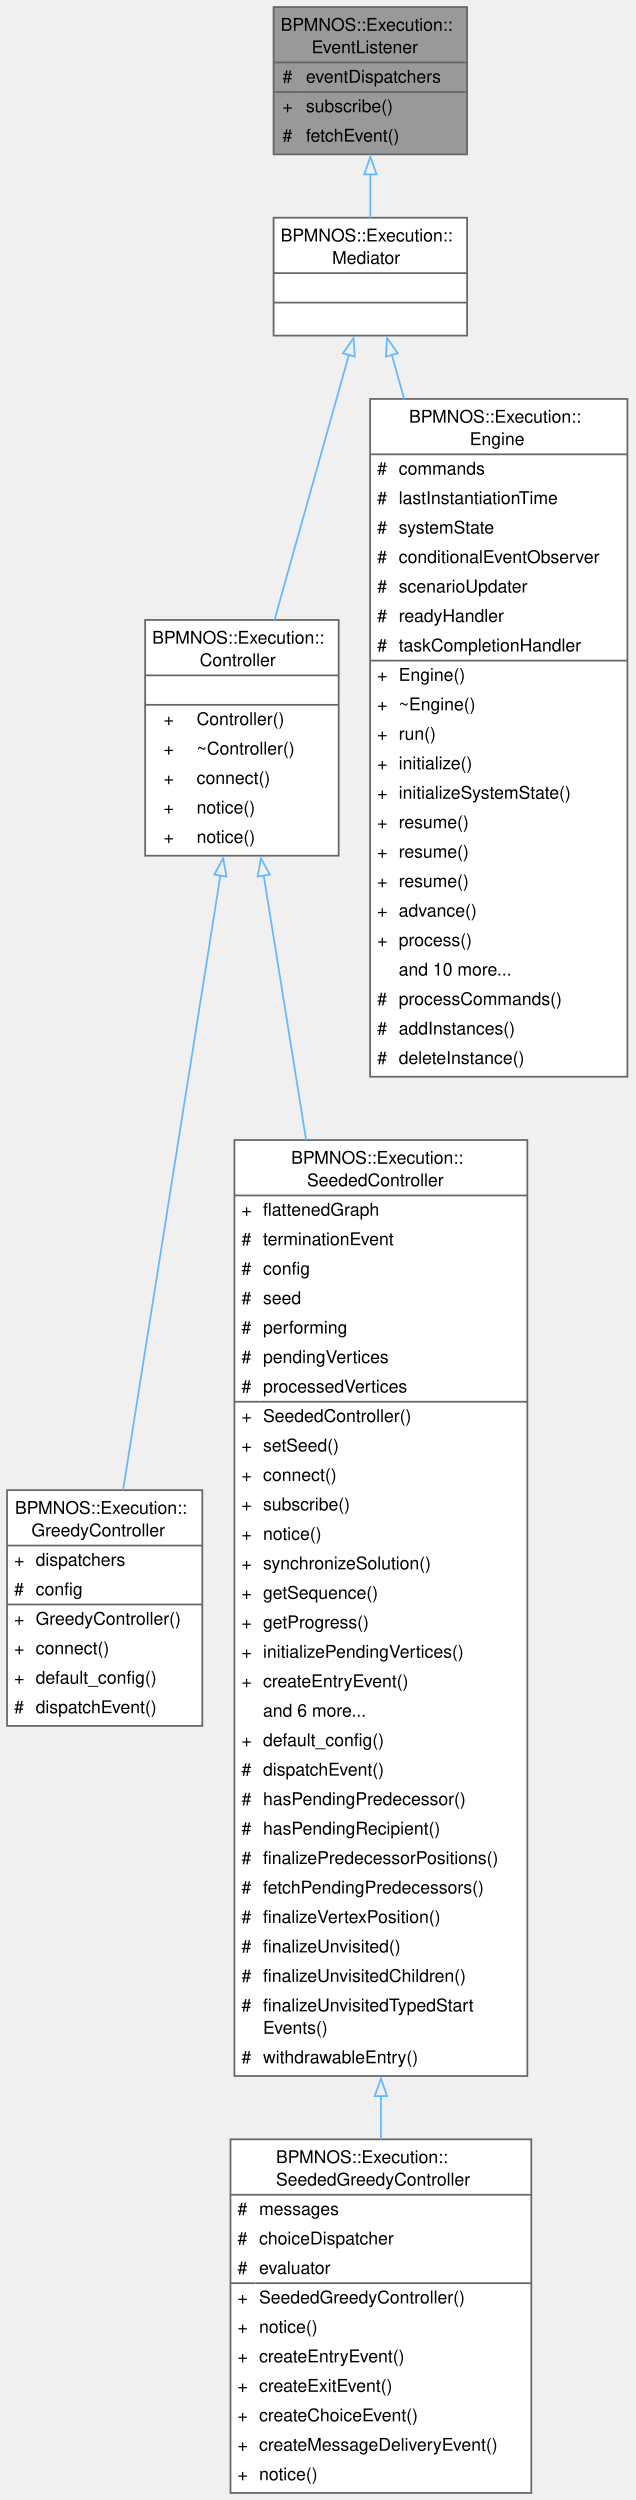
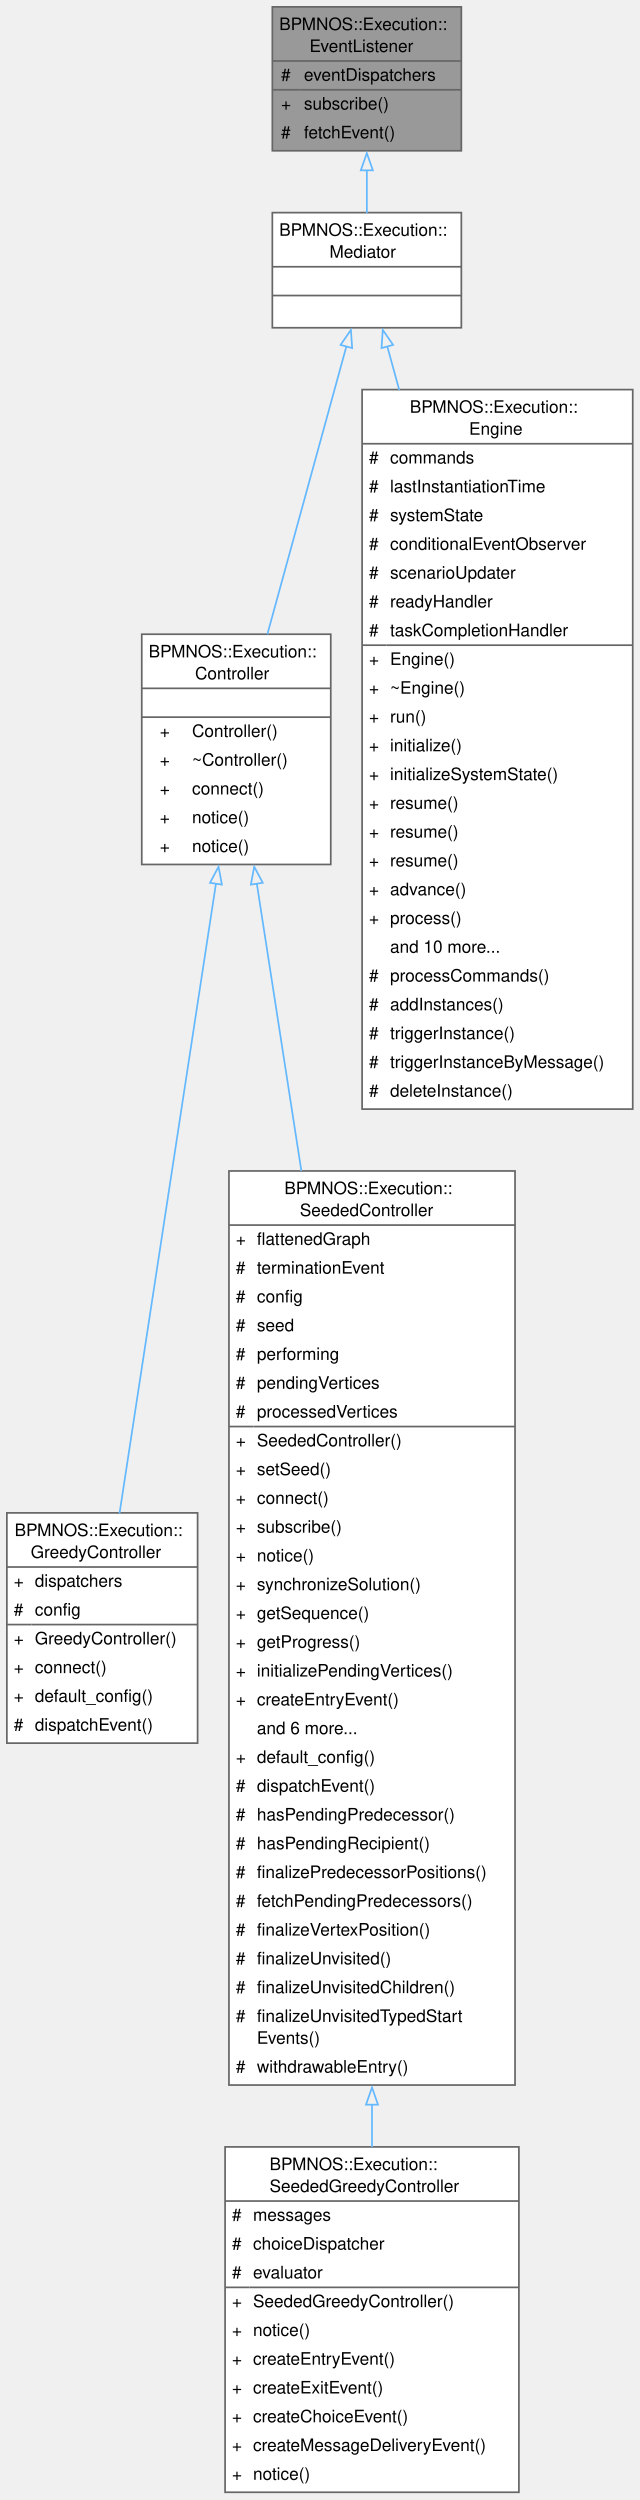
- <svg xmlns="http://www.w3.org/2000/svg" xmlns:xlink="http://www.w3.org/1999/xlink" width="361pt" height="1421pt" viewBox="0.00 0.00 361.00 1421.00">
-   <g id="graph0" class="graph" transform="scale(1 1) rotate(0) translate(4 1417)">
+ <svg xmlns="http://www.w3.org/2000/svg" xmlns:xlink="http://www.w3.org/1999/xlink" width="372pt" height="1455pt" viewBox="0.00 0.00 372.00 1455.00">
+   <g id="graph0" class="graph" transform="scale(1 1) rotate(0) translate(4 1450.5)">
    <g id="Node000001" class="node">
      <g id="a_Node000001">
        <a xlink:title=" ">
-           <polygon fill="#999999" stroke="none" points="261.5,-1413 151.5,-1413 151.5,-1329.25 261.5,-1329.25 261.5,-1413" />
-           <text xml:space="preserve" text-anchor="start" x="155.5" y="-1399.5" font-family="Helvetica,sans-Serif" font-size="10.00">BPMNOS::Execution::</text>
-           <text xml:space="preserve" text-anchor="start" x="173.12" y="-1386.75" font-family="Helvetica,sans-Serif" font-size="10.00">EventListener</text>
-           <text xml:space="preserve" text-anchor="start" x="156.56" y="-1370" font-family="Helvetica,sans-Serif" font-size="10.00">#</text>
-           <text xml:space="preserve" text-anchor="start" x="169.88" y="-1370" font-family="Helvetica,sans-Serif" font-size="10.00">eventDispatchers</text>
-           <text xml:space="preserve" text-anchor="start" x="156.56" y="-1353.25" font-family="Helvetica,sans-Serif" font-size="10.00">+</text>
-           <text xml:space="preserve" text-anchor="start" x="169.88" y="-1353.25" font-family="Helvetica,sans-Serif" font-size="10.00">subscribe()</text>
-           <text xml:space="preserve" text-anchor="start" x="156.56" y="-1336.5" font-family="Helvetica,sans-Serif" font-size="10.00">#</text>
-           <text xml:space="preserve" text-anchor="start" x="169.88" y="-1336.5" font-family="Helvetica,sans-Serif" font-size="10.00">fetchEvent()</text>
-           <polygon fill="#666666" stroke="#666666" points="151.5,-1381.5 151.5,-1381.5 261.5,-1381.5 261.5,-1381.5 151.5,-1381.5" />
-           <polygon fill="#666666" stroke="#666666" points="151.5,-1364.75 151.5,-1364.75 167.88,-1364.75 167.88,-1364.75 151.5,-1364.75" />
-           <polygon fill="#666666" stroke="#666666" points="167.88,-1364.75 167.88,-1364.75 261.5,-1364.75 261.5,-1364.75 167.88,-1364.75" />
-           <polygon fill="none" stroke="#666666" points="151.5,-1329.25 151.5,-1413 261.5,-1413 261.5,-1329.25 151.5,-1329.25" />
+           <polygon fill="#999999" stroke="none" points="264.5,-1446.5 154.5,-1446.5 154.5,-1362.75 264.5,-1362.75 264.5,-1446.5" />
+           <text xml:space="preserve" text-anchor="start" x="158.5" y="-1433" font-family="Helvetica,sans-Serif" font-size="10.00">BPMNOS::Execution::</text>
+           <text xml:space="preserve" text-anchor="start" x="176.12" y="-1420.25" font-family="Helvetica,sans-Serif" font-size="10.00">EventListener</text>
+           <text xml:space="preserve" text-anchor="start" x="159.56" y="-1403.5" font-family="Helvetica,sans-Serif" font-size="10.00">#</text>
+           <text xml:space="preserve" text-anchor="start" x="172.88" y="-1403.5" font-family="Helvetica,sans-Serif" font-size="10.00">eventDispatchers</text>
+           <text xml:space="preserve" text-anchor="start" x="159.56" y="-1386.75" font-family="Helvetica,sans-Serif" font-size="10.00">+</text>
+           <text xml:space="preserve" text-anchor="start" x="172.88" y="-1386.75" font-family="Helvetica,sans-Serif" font-size="10.00">subscribe()</text>
+           <text xml:space="preserve" text-anchor="start" x="159.56" y="-1370" font-family="Helvetica,sans-Serif" font-size="10.00">#</text>
+           <text xml:space="preserve" text-anchor="start" x="172.88" y="-1370" font-family="Helvetica,sans-Serif" font-size="10.00">fetchEvent()</text>
+           <polygon fill="#666666" stroke="#666666" points="154.5,-1415 154.5,-1415 264.5,-1415 264.5,-1415 154.5,-1415" />
+           <polygon fill="#666666" stroke="#666666" points="154.5,-1398.25 154.5,-1398.25 170.88,-1398.25 170.88,-1398.25 154.5,-1398.25" />
+           <polygon fill="#666666" stroke="#666666" points="170.88,-1398.25 170.88,-1398.25 264.5,-1398.25 264.5,-1398.25 170.88,-1398.25" />
+           <polygon fill="none" stroke="#666666" points="154.5,-1362.75 154.5,-1446.5 264.5,-1446.5 264.5,-1362.75 154.5,-1362.75" />
        </a>
      </g>
    </g>
    <g id="Node000002" class="node">
      <g id="a_Node000002">
        <a xlink:href="structBPMNOS_1_1Execution_1_1Mediator.html" target="_top" xlink:title="Represents an abstract base class for a class that is an event listener and notifier.">
-           <polygon fill="white" stroke="none" points="261.5,-1293.25 151.5,-1293.25 151.5,-1226.25 261.5,-1226.25 261.5,-1293.25" />
-           <text xml:space="preserve" text-anchor="start" x="155.5" y="-1279.75" font-family="Helvetica,sans-Serif" font-size="10.00">BPMNOS::Execution::</text>
-           <text xml:space="preserve" text-anchor="start" x="184.75" y="-1267" font-family="Helvetica,sans-Serif" font-size="10.00">Mediator</text>
-           <text xml:space="preserve" text-anchor="start" x="205" y="-1250.25" font-family="Helvetica,sans-Serif" font-size="10.00"> </text>
-           <text xml:space="preserve" text-anchor="start" x="205" y="-1233.5" font-family="Helvetica,sans-Serif" font-size="10.00"> </text>
-           <polygon fill="#666666" stroke="#666666" points="151.5,-1261.75 151.5,-1261.75 261.5,-1261.75 261.5,-1261.75 151.5,-1261.75" />
-           <polygon fill="#666666" stroke="#666666" points="151.5,-1245 151.5,-1245 261.5,-1245 261.5,-1245 151.5,-1245" />
-           <polygon fill="none" stroke="#666666" points="151.5,-1226.25 151.5,-1293.25 261.5,-1293.25 261.5,-1226.25 151.5,-1226.25" />
+           <polygon fill="white" stroke="none" points="264.5,-1326.75 154.5,-1326.75 154.5,-1259.75 264.5,-1259.75 264.5,-1326.75" />
+           <text xml:space="preserve" text-anchor="start" x="158.5" y="-1313.25" font-family="Helvetica,sans-Serif" font-size="10.00">BPMNOS::Execution::</text>
+           <text xml:space="preserve" text-anchor="start" x="187.75" y="-1300.5" font-family="Helvetica,sans-Serif" font-size="10.00">Mediator</text>
+           <text xml:space="preserve" text-anchor="start" x="208" y="-1283.75" font-family="Helvetica,sans-Serif" font-size="10.00"> </text>
+           <text xml:space="preserve" text-anchor="start" x="208" y="-1267" font-family="Helvetica,sans-Serif" font-size="10.00"> </text>
+           <polygon fill="#666666" stroke="#666666" points="154.5,-1295.25 154.5,-1295.25 264.5,-1295.25 264.5,-1295.25 154.5,-1295.25" />
+           <polygon fill="#666666" stroke="#666666" points="154.5,-1278.5 154.5,-1278.5 264.5,-1278.5 264.5,-1278.5 154.5,-1278.5" />
+           <polygon fill="none" stroke="#666666" points="154.5,-1259.75 154.5,-1326.75 264.5,-1326.75 264.5,-1259.75 154.5,-1259.75" />
        </a>
      </g>
    </g>
    <g id="edge1_Node000001_Node000002" class="edge">
      <g id="a_edge1_Node000001_Node000002">
        <a xlink:title=" ">
-           <path fill="none" stroke="#63b8ff" d="M206.5,-1317.92C206.5,-1309.41 206.5,-1300.82 206.5,-1292.97" />
-           <polygon fill="none" stroke="#63b8ff" points="203,-1317.88 206.5,-1327.88 210,-1317.88 203,-1317.88" />
+           <path fill="none" stroke="#63b8ff" d="M209.5,-1351.42C209.5,-1342.91 209.5,-1334.32 209.5,-1326.47" />
+           <polygon fill="none" stroke="#63b8ff" points="206,-1351.38 209.5,-1361.38 213,-1351.38 206,-1351.38" />
        </a>
      </g>
    </g>
    <g id="Node000003" class="node">
      <g id="a_Node000003">
        <a xlink:href="classBPMNOS_1_1Execution_1_1Controller.html" target="_top" xlink:title="Base class for an execution controller which dispatches events to the engine and listens to notificat...">
-           <polygon fill="white" stroke="none" points="188.5,-1064.62 78.5,-1064.62 78.5,-930.62 188.5,-930.62 188.5,-1064.62" />
-           <text xml:space="preserve" text-anchor="start" x="82.5" y="-1051.12" font-family="Helvetica,sans-Serif" font-size="10.00">BPMNOS::Execution::</text>
-           <text xml:space="preserve" text-anchor="start" x="109.5" y="-1038.38" font-family="Helvetica,sans-Serif" font-size="10.00">Controller</text>
-           <text xml:space="preserve" text-anchor="start" x="132" y="-1021.62" font-family="Helvetica,sans-Serif" font-size="10.00"> </text>
+           <polygon fill="white" stroke="none" points="188.5,-1081.38 78.5,-1081.38 78.5,-947.38 188.5,-947.38 188.5,-1081.38" />
+           <text xml:space="preserve" text-anchor="start" x="82.5" y="-1067.88" font-family="Helvetica,sans-Serif" font-size="10.00">BPMNOS::Execution::</text>
+           <text xml:space="preserve" text-anchor="start" x="109.5" y="-1055.12" font-family="Helvetica,sans-Serif" font-size="10.00">Controller</text>
+           <text xml:space="preserve" text-anchor="start" x="132" y="-1038.38" font-family="Helvetica,sans-Serif" font-size="10.00"> </text>
+           <text xml:space="preserve" text-anchor="start" x="89" y="-1021.62" font-family="Helvetica,sans-Serif" font-size="10.00">+</text>
+           <text xml:space="preserve" text-anchor="start" x="107.75" y="-1021.62" font-family="Helvetica,sans-Serif" font-size="10.00">Controller()</text>
          <text xml:space="preserve" text-anchor="start" x="89" y="-1004.88" font-family="Helvetica,sans-Serif" font-size="10.00">+</text>
-           <text xml:space="preserve" text-anchor="start" x="107.75" y="-1004.88" font-family="Helvetica,sans-Serif" font-size="10.00">Controller()</text>
+           <text xml:space="preserve" text-anchor="start" x="107.75" y="-1004.88" font-family="Helvetica,sans-Serif" font-size="10.00">~Controller()</text>
          <text xml:space="preserve" text-anchor="start" x="89" y="-988.12" font-family="Helvetica,sans-Serif" font-size="10.00">+</text>
-           <text xml:space="preserve" text-anchor="start" x="107.75" y="-988.12" font-family="Helvetica,sans-Serif" font-size="10.00">~Controller()</text>
+           <text xml:space="preserve" text-anchor="start" x="107.75" y="-988.12" font-family="Helvetica,sans-Serif" font-size="10.00">connect()</text>
          <text xml:space="preserve" text-anchor="start" x="89" y="-971.38" font-family="Helvetica,sans-Serif" font-size="10.00">+</text>
-           <text xml:space="preserve" text-anchor="start" x="107.75" y="-971.38" font-family="Helvetica,sans-Serif" font-size="10.00">connect()</text>
+           <text xml:space="preserve" text-anchor="start" x="107.75" y="-971.38" font-family="Helvetica,sans-Serif" font-size="10.00">notice()</text>
          <text xml:space="preserve" text-anchor="start" x="89" y="-954.62" font-family="Helvetica,sans-Serif" font-size="10.00">+</text>
          <text xml:space="preserve" text-anchor="start" x="107.75" y="-954.62" font-family="Helvetica,sans-Serif" font-size="10.00">notice()</text>
-           <text xml:space="preserve" text-anchor="start" x="89" y="-937.88" font-family="Helvetica,sans-Serif" font-size="10.00">+</text>
-           <text xml:space="preserve" text-anchor="start" x="107.75" y="-937.88" font-family="Helvetica,sans-Serif" font-size="10.00">notice()</text>
+           <polygon fill="#666666" stroke="#666666" points="78.5,-1049.88 78.5,-1049.88 188.5,-1049.88 188.5,-1049.88 78.5,-1049.88" />
          <polygon fill="#666666" stroke="#666666" points="78.5,-1033.12 78.5,-1033.12 188.5,-1033.12 188.5,-1033.12 78.5,-1033.12" />
-           <polygon fill="#666666" stroke="#666666" points="78.5,-1016.38 78.5,-1016.38 188.5,-1016.38 188.5,-1016.38 78.5,-1016.38" />
-           <polygon fill="none" stroke="#666666" points="78.5,-930.62 78.5,-1064.62 188.5,-1064.62 188.5,-930.62 78.5,-930.62" />
+           <polygon fill="none" stroke="#666666" points="78.5,-947.38 78.5,-1081.38 188.5,-1081.38 188.5,-947.38 78.5,-947.38" />
        </a>
      </g>
    </g>
    <g id="edge2_Node000002_Node000003" class="edge">
      <g id="a_edge2_Node000002_Node000003">
        <a xlink:title=" ">
-           <path fill="none" stroke="#63b8ff" d="M194.31,-1215.31C182.76,-1174.15 165.25,-1111.77 151.98,-1064.49" />
-           <polygon fill="none" stroke="#63b8ff" points="190.92,-1216.19 196.99,-1224.87 197.66,-1214.3 190.92,-1216.19" />
+           <path fill="none" stroke="#63b8ff" d="M197.66,-1249.12C185.34,-1204.21 165.87,-1133.32 151.61,-1081.37" />
+           <polygon fill="none" stroke="#63b8ff" points="194.21,-1249.77 200.23,-1258.49 200.96,-1247.92 194.21,-1249.77" />
        </a>
      </g>
    </g>
    <g id="Node000007" class="node">
      <g id="a_Node000007">
        <a xlink:href="classBPMNOS_1_1Execution_1_1Engine.html" target="_top" xlink:title=" ">
-           <polygon fill="white" stroke="none" points="352.62,-1190.25 206.38,-1190.25 206.38,-805 352.62,-805 352.62,-1190.25" />
-           <text xml:space="preserve" text-anchor="start" x="228.5" y="-1176.75" font-family="Helvetica,sans-Serif" font-size="10.00">BPMNOS::Execution::</text>
-           <text xml:space="preserve" text-anchor="start" x="263" y="-1164" font-family="Helvetica,sans-Serif" font-size="10.00">Engine</text>
-           <text xml:space="preserve" text-anchor="start" x="210.38" y="-1147.25" font-family="Helvetica,sans-Serif" font-size="10.00">#</text>
-           <text xml:space="preserve" text-anchor="start" x="222.62" y="-1147.25" font-family="Helvetica,sans-Serif" font-size="10.00">commands</text>
-           <text xml:space="preserve" text-anchor="start" x="210.38" y="-1130.5" font-family="Helvetica,sans-Serif" font-size="10.00">#</text>
-           <text xml:space="preserve" text-anchor="start" x="222.62" y="-1130.5" font-family="Helvetica,sans-Serif" font-size="10.00">lastInstantiationTime</text>
-           <text xml:space="preserve" text-anchor="start" x="210.38" y="-1113.75" font-family="Helvetica,sans-Serif" font-size="10.00">#</text>
-           <text xml:space="preserve" text-anchor="start" x="222.62" y="-1113.75" font-family="Helvetica,sans-Serif" font-size="10.00">systemState</text>
-           <text xml:space="preserve" text-anchor="start" x="210.38" y="-1097" font-family="Helvetica,sans-Serif" font-size="10.00">#</text>
-           <text xml:space="preserve" text-anchor="start" x="222.62" y="-1097" font-family="Helvetica,sans-Serif" font-size="10.00">conditionalEventObserver</text>
-           <text xml:space="preserve" text-anchor="start" x="210.38" y="-1080.25" font-family="Helvetica,sans-Serif" font-size="10.00">#</text>
-           <text xml:space="preserve" text-anchor="start" x="222.62" y="-1080.25" font-family="Helvetica,sans-Serif" font-size="10.00">scenarioUpdater</text>
-           <text xml:space="preserve" text-anchor="start" x="210.38" y="-1063.5" font-family="Helvetica,sans-Serif" font-size="10.00">#</text>
-           <text xml:space="preserve" text-anchor="start" x="222.62" y="-1063.5" font-family="Helvetica,sans-Serif" font-size="10.00">readyHandler</text>
-           <text xml:space="preserve" text-anchor="start" x="210.38" y="-1046.75" font-family="Helvetica,sans-Serif" font-size="10.00">#</text>
-           <text xml:space="preserve" text-anchor="start" x="222.62" y="-1046.75" font-family="Helvetica,sans-Serif" font-size="10.00">taskCompletionHandler</text>
-           <text xml:space="preserve" text-anchor="start" x="210.38" y="-1030" font-family="Helvetica,sans-Serif" font-size="10.00">+</text>
-           <text xml:space="preserve" text-anchor="start" x="222.62" y="-1030" font-family="Helvetica,sans-Serif" font-size="10.00">Engine()</text>
-           <text xml:space="preserve" text-anchor="start" x="210.38" y="-1013.25" font-family="Helvetica,sans-Serif" font-size="10.00">+</text>
-           <text xml:space="preserve" text-anchor="start" x="222.62" y="-1013.25" font-family="Helvetica,sans-Serif" font-size="10.00">~Engine()</text>
-           <text xml:space="preserve" text-anchor="start" x="210.38" y="-996.5" font-family="Helvetica,sans-Serif" font-size="10.00">+</text>
-           <text xml:space="preserve" text-anchor="start" x="222.62" y="-996.5" font-family="Helvetica,sans-Serif" font-size="10.00">run()</text>
-           <text xml:space="preserve" text-anchor="start" x="210.38" y="-979.75" font-family="Helvetica,sans-Serif" font-size="10.00">+</text>
-           <text xml:space="preserve" text-anchor="start" x="222.62" y="-979.75" font-family="Helvetica,sans-Serif" font-size="10.00">initialize()</text>
-           <text xml:space="preserve" text-anchor="start" x="210.38" y="-963" font-family="Helvetica,sans-Serif" font-size="10.00">+</text>
-           <text xml:space="preserve" text-anchor="start" x="222.62" y="-963" font-family="Helvetica,sans-Serif" font-size="10.00">initializeSystemState()</text>
-           <text xml:space="preserve" text-anchor="start" x="210.38" y="-946.25" font-family="Helvetica,sans-Serif" font-size="10.00">+</text>
-           <text xml:space="preserve" text-anchor="start" x="222.62" y="-946.25" font-family="Helvetica,sans-Serif" font-size="10.00">resume()</text>
-           <text xml:space="preserve" text-anchor="start" x="210.38" y="-929.5" font-family="Helvetica,sans-Serif" font-size="10.00">+</text>
-           <text xml:space="preserve" text-anchor="start" x="222.62" y="-929.5" font-family="Helvetica,sans-Serif" font-size="10.00">resume()</text>
-           <text xml:space="preserve" text-anchor="start" x="210.38" y="-912.75" font-family="Helvetica,sans-Serif" font-size="10.00">+</text>
-           <text xml:space="preserve" text-anchor="start" x="222.62" y="-912.75" font-family="Helvetica,sans-Serif" font-size="10.00">resume()</text>
-           <text xml:space="preserve" text-anchor="start" x="210.38" y="-896" font-family="Helvetica,sans-Serif" font-size="10.00">+</text>
-           <text xml:space="preserve" text-anchor="start" x="222.62" y="-896" font-family="Helvetica,sans-Serif" font-size="10.00">advance()</text>
-           <text xml:space="preserve" text-anchor="start" x="210.38" y="-879.25" font-family="Helvetica,sans-Serif" font-size="10.00">+</text>
-           <text xml:space="preserve" text-anchor="start" x="222.62" y="-879.25" font-family="Helvetica,sans-Serif" font-size="10.00">process()</text>
-           <text xml:space="preserve" text-anchor="start" x="222.62" y="-862.5" font-family="Helvetica,sans-Serif" font-size="10.00">and 10 more...</text>
-           <text xml:space="preserve" text-anchor="start" x="210.38" y="-845.75" font-family="Helvetica,sans-Serif" font-size="10.00">#</text>
-           <text xml:space="preserve" text-anchor="start" x="222.62" y="-845.75" font-family="Helvetica,sans-Serif" font-size="10.00">processCommands()</text>
-           <text xml:space="preserve" text-anchor="start" x="210.38" y="-829" font-family="Helvetica,sans-Serif" font-size="10.00">#</text>
-           <text xml:space="preserve" text-anchor="start" x="222.62" y="-829" font-family="Helvetica,sans-Serif" font-size="10.00">addInstances()</text>
-           <text xml:space="preserve" text-anchor="start" x="210.38" y="-812.25" font-family="Helvetica,sans-Serif" font-size="10.00">#</text>
-           <text xml:space="preserve" text-anchor="start" x="222.62" y="-812.25" font-family="Helvetica,sans-Serif" font-size="10.00">deleteInstance()</text>
-           <polygon fill="#666666" stroke="#666666" points="206.38,-1158.75 206.38,-1158.75 352.62,-1158.75 352.62,-1158.75 206.38,-1158.75" />
-           <polygon fill="#666666" stroke="#666666" points="206.38,-1041.5 206.38,-1041.5 220.62,-1041.5 220.62,-1041.5 206.38,-1041.5" />
-           <polygon fill="#666666" stroke="#666666" points="220.62,-1041.5 220.62,-1041.5 352.62,-1041.5 352.62,-1041.5 220.62,-1041.5" />
-           <polygon fill="none" stroke="#666666" points="206.38,-805 206.38,-1190.25 352.62,-1190.25 352.62,-805 206.38,-805" />
+           <polygon fill="white" stroke="none" points="364.25,-1223.75 206.75,-1223.75 206.75,-805 364.25,-805 364.25,-1223.75" />
+           <text xml:space="preserve" text-anchor="start" x="234.5" y="-1210.25" font-family="Helvetica,sans-Serif" font-size="10.00">BPMNOS::Execution::</text>
+           <text xml:space="preserve" text-anchor="start" x="269" y="-1197.5" font-family="Helvetica,sans-Serif" font-size="10.00">Engine</text>
+           <text xml:space="preserve" text-anchor="start" x="210.75" y="-1180.75" font-family="Helvetica,sans-Serif" font-size="10.00">#</text>
+           <text xml:space="preserve" text-anchor="start" x="223" y="-1180.75" font-family="Helvetica,sans-Serif" font-size="10.00">commands</text>
+           <text xml:space="preserve" text-anchor="start" x="210.75" y="-1164" font-family="Helvetica,sans-Serif" font-size="10.00">#</text>
+           <text xml:space="preserve" text-anchor="start" x="223" y="-1164" font-family="Helvetica,sans-Serif" font-size="10.00">lastInstantiationTime</text>
+           <text xml:space="preserve" text-anchor="start" x="210.75" y="-1147.25" font-family="Helvetica,sans-Serif" font-size="10.00">#</text>
+           <text xml:space="preserve" text-anchor="start" x="223" y="-1147.25" font-family="Helvetica,sans-Serif" font-size="10.00">systemState</text>
+           <text xml:space="preserve" text-anchor="start" x="210.75" y="-1130.5" font-family="Helvetica,sans-Serif" font-size="10.00">#</text>
+           <text xml:space="preserve" text-anchor="start" x="223" y="-1130.5" font-family="Helvetica,sans-Serif" font-size="10.00">conditionalEventObserver</text>
+           <text xml:space="preserve" text-anchor="start" x="210.75" y="-1113.75" font-family="Helvetica,sans-Serif" font-size="10.00">#</text>
+           <text xml:space="preserve" text-anchor="start" x="223" y="-1113.75" font-family="Helvetica,sans-Serif" font-size="10.00">scenarioUpdater</text>
+           <text xml:space="preserve" text-anchor="start" x="210.75" y="-1097" font-family="Helvetica,sans-Serif" font-size="10.00">#</text>
+           <text xml:space="preserve" text-anchor="start" x="223" y="-1097" font-family="Helvetica,sans-Serif" font-size="10.00">readyHandler</text>
+           <text xml:space="preserve" text-anchor="start" x="210.75" y="-1080.25" font-family="Helvetica,sans-Serif" font-size="10.00">#</text>
+           <text xml:space="preserve" text-anchor="start" x="223" y="-1080.25" font-family="Helvetica,sans-Serif" font-size="10.00">taskCompletionHandler</text>
+           <text xml:space="preserve" text-anchor="start" x="210.75" y="-1063.5" font-family="Helvetica,sans-Serif" font-size="10.00">+</text>
+           <text xml:space="preserve" text-anchor="start" x="223" y="-1063.5" font-family="Helvetica,sans-Serif" font-size="10.00">Engine()</text>
+           <text xml:space="preserve" text-anchor="start" x="210.75" y="-1046.75" font-family="Helvetica,sans-Serif" font-size="10.00">+</text>
+           <text xml:space="preserve" text-anchor="start" x="223" y="-1046.75" font-family="Helvetica,sans-Serif" font-size="10.00">~Engine()</text>
+           <text xml:space="preserve" text-anchor="start" x="210.75" y="-1030" font-family="Helvetica,sans-Serif" font-size="10.00">+</text>
+           <text xml:space="preserve" text-anchor="start" x="223" y="-1030" font-family="Helvetica,sans-Serif" font-size="10.00">run()</text>
+           <text xml:space="preserve" text-anchor="start" x="210.75" y="-1013.25" font-family="Helvetica,sans-Serif" font-size="10.00">+</text>
+           <text xml:space="preserve" text-anchor="start" x="223" y="-1013.25" font-family="Helvetica,sans-Serif" font-size="10.00">initialize()</text>
+           <text xml:space="preserve" text-anchor="start" x="210.75" y="-996.5" font-family="Helvetica,sans-Serif" font-size="10.00">+</text>
+           <text xml:space="preserve" text-anchor="start" x="223" y="-996.5" font-family="Helvetica,sans-Serif" font-size="10.00">initializeSystemState()</text>
+           <text xml:space="preserve" text-anchor="start" x="210.75" y="-979.75" font-family="Helvetica,sans-Serif" font-size="10.00">+</text>
+           <text xml:space="preserve" text-anchor="start" x="223" y="-979.75" font-family="Helvetica,sans-Serif" font-size="10.00">resume()</text>
+           <text xml:space="preserve" text-anchor="start" x="210.75" y="-963" font-family="Helvetica,sans-Serif" font-size="10.00">+</text>
+           <text xml:space="preserve" text-anchor="start" x="223" y="-963" font-family="Helvetica,sans-Serif" font-size="10.00">resume()</text>
+           <text xml:space="preserve" text-anchor="start" x="210.75" y="-946.25" font-family="Helvetica,sans-Serif" font-size="10.00">+</text>
+           <text xml:space="preserve" text-anchor="start" x="223" y="-946.25" font-family="Helvetica,sans-Serif" font-size="10.00">resume()</text>
+           <text xml:space="preserve" text-anchor="start" x="210.75" y="-929.5" font-family="Helvetica,sans-Serif" font-size="10.00">+</text>
+           <text xml:space="preserve" text-anchor="start" x="223" y="-929.5" font-family="Helvetica,sans-Serif" font-size="10.00">advance()</text>
+           <text xml:space="preserve" text-anchor="start" x="210.75" y="-912.75" font-family="Helvetica,sans-Serif" font-size="10.00">+</text>
+           <text xml:space="preserve" text-anchor="start" x="223" y="-912.75" font-family="Helvetica,sans-Serif" font-size="10.00">process()</text>
+           <text xml:space="preserve" text-anchor="start" x="223" y="-896" font-family="Helvetica,sans-Serif" font-size="10.00">and 10 more...</text>
+           <text xml:space="preserve" text-anchor="start" x="210.75" y="-879.25" font-family="Helvetica,sans-Serif" font-size="10.00">#</text>
+           <text xml:space="preserve" text-anchor="start" x="223" y="-879.25" font-family="Helvetica,sans-Serif" font-size="10.00">processCommands()</text>
+           <text xml:space="preserve" text-anchor="start" x="210.75" y="-862.5" font-family="Helvetica,sans-Serif" font-size="10.00">#</text>
+           <text xml:space="preserve" text-anchor="start" x="223" y="-862.5" font-family="Helvetica,sans-Serif" font-size="10.00">addInstances()</text>
+           <text xml:space="preserve" text-anchor="start" x="210.75" y="-845.75" font-family="Helvetica,sans-Serif" font-size="10.00">#</text>
+           <text xml:space="preserve" text-anchor="start" x="223" y="-845.75" font-family="Helvetica,sans-Serif" font-size="10.00">triggerInstance()</text>
+           <text xml:space="preserve" text-anchor="start" x="210.75" y="-829" font-family="Helvetica,sans-Serif" font-size="10.00">#</text>
+           <text xml:space="preserve" text-anchor="start" x="223" y="-829" font-family="Helvetica,sans-Serif" font-size="10.00">triggerInstanceByMessage()</text>
+           <text xml:space="preserve" text-anchor="start" x="210.75" y="-812.25" font-family="Helvetica,sans-Serif" font-size="10.00">#</text>
+           <text xml:space="preserve" text-anchor="start" x="223" y="-812.25" font-family="Helvetica,sans-Serif" font-size="10.00">deleteInstance()</text>
+           <polygon fill="#666666" stroke="#666666" points="206.75,-1192.25 206.75,-1192.25 364.25,-1192.25 364.25,-1192.25 206.75,-1192.25" />
+           <polygon fill="#666666" stroke="#666666" points="206.75,-1075 206.75,-1075 221,-1075 221,-1075 206.75,-1075" />
+           <polygon fill="#666666" stroke="#666666" points="221,-1075 221,-1075 364.25,-1075 364.25,-1075 221,-1075" />
+           <polygon fill="none" stroke="#666666" points="206.75,-805 206.75,-1223.75 364.25,-1223.75 364.25,-805 206.75,-805" />
        </a>
      </g>
    </g>
    <g id="edge6_Node000002_Node000007" class="edge">
      <g id="a_edge6_Node000002_Node000007">
        <a xlink:title=" ">
-           <path fill="none" stroke="#63b8ff" d="M218.65,-1215.47C220.84,-1207.66 223.25,-1199.08 225.8,-1189.99" />
-           <polygon fill="none" stroke="#63b8ff" points="215.34,-1214.3 216.01,-1224.87 222.08,-1216.19 215.34,-1214.3" />
+           <path fill="none" stroke="#63b8ff" d="M221.35,-1249.08C223.5,-1241.25 225.86,-1232.64 228.38,-1223.48" />
+           <polygon fill="none" stroke="#63b8ff" points="218.04,-1247.92 218.77,-1258.49 224.79,-1249.77 218.04,-1247.92" />
        </a>
      </g>
    </g>
    <g id="Node000004" class="node">
      <g id="a_Node000004">
        <a xlink:href="classBPMNOS_1_1Execution_1_1GreedyController.html" target="_top" xlink:title="A controller dispatching the first feasible decision in priority order.">
          <polygon fill="white" stroke="none" points="111,-570 0,-570 0,-436 111,-436 111,-570" />
          <text xml:space="preserve" text-anchor="start" x="4.5" y="-556.5" font-family="Helvetica,sans-Serif" font-size="10.00">BPMNOS::Execution::</text>
          <text xml:space="preserve" text-anchor="start" x="13.88" y="-543.75" font-family="Helvetica,sans-Serif" font-size="10.00">GreedyController</text>
          <text xml:space="preserve" text-anchor="start" x="4" y="-527" font-family="Helvetica,sans-Serif" font-size="10.00">+</text>
          <text xml:space="preserve" text-anchor="start" x="16.25" y="-527" font-family="Helvetica,sans-Serif" font-size="10.00">dispatchers</text>
          <text xml:space="preserve" text-anchor="start" x="4" y="-510.25" font-family="Helvetica,sans-Serif" font-size="10.00">#</text>
          <text xml:space="preserve" text-anchor="start" x="16.25" y="-510.25" font-family="Helvetica,sans-Serif" font-size="10.00">config</text>
          <text xml:space="preserve" text-anchor="start" x="4" y="-493.5" font-family="Helvetica,sans-Serif" font-size="10.00">+</text>
          <text xml:space="preserve" text-anchor="start" x="16.25" y="-493.5" font-family="Helvetica,sans-Serif" font-size="10.00">GreedyController()</text>
          <text xml:space="preserve" text-anchor="start" x="4" y="-476.75" font-family="Helvetica,sans-Serif" font-size="10.00">+</text>
          <text xml:space="preserve" text-anchor="start" x="16.25" y="-476.75" font-family="Helvetica,sans-Serif" font-size="10.00">connect()</text>
          <text xml:space="preserve" text-anchor="start" x="4" y="-460" font-family="Helvetica,sans-Serif" font-size="10.00">+</text>
          <text xml:space="preserve" text-anchor="start" x="16.25" y="-460" font-family="Helvetica,sans-Serif" font-size="10.00">default_config()</text>
          <text xml:space="preserve" text-anchor="start" x="4" y="-443.25" font-family="Helvetica,sans-Serif" font-size="10.00">#</text>
          <text xml:space="preserve" text-anchor="start" x="16.25" y="-443.25" font-family="Helvetica,sans-Serif" font-size="10.00">dispatchEvent()</text>
          <polygon fill="#666666" stroke="#666666" points="0,-538.5 0,-538.5 111,-538.5 111,-538.5 0,-538.5" />
          <polygon fill="#666666" stroke="#666666" points="0,-505 0,-505 14.25,-505 14.25,-505 0,-505" />
          <polygon fill="#666666" stroke="#666666" points="14.25,-505 14.25,-505 111,-505 111,-505 14.25,-505" />
          <polygon fill="none" stroke="#666666" points="0,-436 0,-570 111,-570 111,-436 0,-436" />
        </a>
      </g>
    </g>
    <g id="edge3_Node000003_Node000004" class="edge">
      <g id="a_edge3_Node000003_Node000004">
        <a xlink:title=" ">
-           <path fill="none" stroke="#63b8ff" d="M121.3,-919.6C106.08,-823.44 80.29,-660.59 65.94,-569.93" />
-           <polygon fill="none" stroke="#63b8ff" points="117.8,-919.87 122.82,-929.2 124.72,-918.78 117.8,-919.87" />
+           <path fill="none" stroke="#63b8ff" d="M121.7,-936.34C106.4,-836.37 79.95,-663.66 65.55,-569.62" />
+           <polygon fill="none" stroke="#63b8ff" points="118.22,-936.71 123.19,-946.07 125.14,-935.66 118.22,-936.71" />
        </a>
      </g>
    </g>
    <g id="Node000005" class="node">
      <g id="a_Node000005">
        <a xlink:href="classBPMNOS_1_1Execution_1_1SeededController.html" target="_top" xlink:title="Controller replaying decisions in the order prescribed by a seed.">
          <polygon fill="white" stroke="none" points="295.75,-769 129.25,-769 129.25,-237 295.75,-237 295.75,-769" />
          <text xml:space="preserve" text-anchor="start" x="161.5" y="-755.5" font-family="Helvetica,sans-Serif" font-size="10.00">BPMNOS::Execution::</text>
          <text xml:space="preserve" text-anchor="start" x="170.5" y="-742.75" font-family="Helvetica,sans-Serif" font-size="10.00">SeededController</text>
          <text xml:space="preserve" text-anchor="start" x="133.25" y="-726" font-family="Helvetica,sans-Serif" font-size="10.00">+</text>
          <text xml:space="preserve" text-anchor="start" x="145.5" y="-726" font-family="Helvetica,sans-Serif" font-size="10.00">flattenedGraph</text>
          <text xml:space="preserve" text-anchor="start" x="133.25" y="-709.25" font-family="Helvetica,sans-Serif" font-size="10.00">#</text>
          <text xml:space="preserve" text-anchor="start" x="145.5" y="-709.25" font-family="Helvetica,sans-Serif" font-size="10.00">terminationEvent</text>
          <text xml:space="preserve" text-anchor="start" x="133.25" y="-692.5" font-family="Helvetica,sans-Serif" font-size="10.00">#</text>
          <text xml:space="preserve" text-anchor="start" x="145.5" y="-692.5" font-family="Helvetica,sans-Serif" font-size="10.00">config</text>
          <text xml:space="preserve" text-anchor="start" x="133.25" y="-675.75" font-family="Helvetica,sans-Serif" font-size="10.00">#</text>
          <text xml:space="preserve" text-anchor="start" x="145.5" y="-675.75" font-family="Helvetica,sans-Serif" font-size="10.00">seed</text>
          <text xml:space="preserve" text-anchor="start" x="133.25" y="-659" font-family="Helvetica,sans-Serif" font-size="10.00">#</text>
          <text xml:space="preserve" text-anchor="start" x="145.5" y="-659" font-family="Helvetica,sans-Serif" font-size="10.00">performing</text>
          <text xml:space="preserve" text-anchor="start" x="133.25" y="-642.25" font-family="Helvetica,sans-Serif" font-size="10.00">#</text>
          <text xml:space="preserve" text-anchor="start" x="145.5" y="-642.25" font-family="Helvetica,sans-Serif" font-size="10.00">pendingVertices</text>
          <text xml:space="preserve" text-anchor="start" x="133.25" y="-625.5" font-family="Helvetica,sans-Serif" font-size="10.00">#</text>
          <text xml:space="preserve" text-anchor="start" x="145.5" y="-625.5" font-family="Helvetica,sans-Serif" font-size="10.00">processedVertices</text>
          <text xml:space="preserve" text-anchor="start" x="133.25" y="-608.75" font-family="Helvetica,sans-Serif" font-size="10.00">+</text>
          <text xml:space="preserve" text-anchor="start" x="145.5" y="-608.75" font-family="Helvetica,sans-Serif" font-size="10.00">SeededController()</text>
          <text xml:space="preserve" text-anchor="start" x="133.25" y="-592" font-family="Helvetica,sans-Serif" font-size="10.00">+</text>
          <text xml:space="preserve" text-anchor="start" x="145.5" y="-592" font-family="Helvetica,sans-Serif" font-size="10.00">setSeed()</text>
          <text xml:space="preserve" text-anchor="start" x="133.25" y="-575.25" font-family="Helvetica,sans-Serif" font-size="10.00">+</text>
          <text xml:space="preserve" text-anchor="start" x="145.5" y="-575.25" font-family="Helvetica,sans-Serif" font-size="10.00">connect()</text>
          <text xml:space="preserve" text-anchor="start" x="133.25" y="-558.5" font-family="Helvetica,sans-Serif" font-size="10.00">+</text>
          <text xml:space="preserve" text-anchor="start" x="145.5" y="-558.5" font-family="Helvetica,sans-Serif" font-size="10.00">subscribe()</text>
          <text xml:space="preserve" text-anchor="start" x="133.25" y="-541.75" font-family="Helvetica,sans-Serif" font-size="10.00">+</text>
          <text xml:space="preserve" text-anchor="start" x="145.5" y="-541.75" font-family="Helvetica,sans-Serif" font-size="10.00">notice()</text>
          <text xml:space="preserve" text-anchor="start" x="133.25" y="-525" font-family="Helvetica,sans-Serif" font-size="10.00">+</text>
          <text xml:space="preserve" text-anchor="start" x="145.5" y="-525" font-family="Helvetica,sans-Serif" font-size="10.00">synchronizeSolution()</text>
          <text xml:space="preserve" text-anchor="start" x="133.25" y="-508.25" font-family="Helvetica,sans-Serif" font-size="10.00">+</text>
          <text xml:space="preserve" text-anchor="start" x="145.5" y="-508.25" font-family="Helvetica,sans-Serif" font-size="10.00">getSequence()</text>
          <text xml:space="preserve" text-anchor="start" x="133.25" y="-491.5" font-family="Helvetica,sans-Serif" font-size="10.00">+</text>
          <text xml:space="preserve" text-anchor="start" x="145.5" y="-491.5" font-family="Helvetica,sans-Serif" font-size="10.00">getProgress()</text>
          <text xml:space="preserve" text-anchor="start" x="133.25" y="-474.75" font-family="Helvetica,sans-Serif" font-size="10.00">+</text>
          <text xml:space="preserve" text-anchor="start" x="145.5" y="-474.75" font-family="Helvetica,sans-Serif" font-size="10.00">initializePendingVertices()</text>
          <text xml:space="preserve" text-anchor="start" x="133.25" y="-458" font-family="Helvetica,sans-Serif" font-size="10.00">+</text>
          <text xml:space="preserve" text-anchor="start" x="145.5" y="-458" font-family="Helvetica,sans-Serif" font-size="10.00">createEntryEvent()</text>
          <text xml:space="preserve" text-anchor="start" x="145.5" y="-441.25" font-family="Helvetica,sans-Serif" font-size="10.00">and 6 more...</text>
          <text xml:space="preserve" text-anchor="start" x="133.25" y="-424.5" font-family="Helvetica,sans-Serif" font-size="10.00">+</text>
          <text xml:space="preserve" text-anchor="start" x="145.5" y="-424.5" font-family="Helvetica,sans-Serif" font-size="10.00">default_config()</text>
          <text xml:space="preserve" text-anchor="start" x="133.25" y="-407.75" font-family="Helvetica,sans-Serif" font-size="10.00">#</text>
          <text xml:space="preserve" text-anchor="start" x="145.5" y="-407.75" font-family="Helvetica,sans-Serif" font-size="10.00">dispatchEvent()</text>
          <text xml:space="preserve" text-anchor="start" x="133.25" y="-391" font-family="Helvetica,sans-Serif" font-size="10.00">#</text>
          <text xml:space="preserve" text-anchor="start" x="145.5" y="-391" font-family="Helvetica,sans-Serif" font-size="10.00">hasPendingPredecessor()</text>
          <text xml:space="preserve" text-anchor="start" x="133.25" y="-374.25" font-family="Helvetica,sans-Serif" font-size="10.00">#</text>
          <text xml:space="preserve" text-anchor="start" x="145.5" y="-374.25" font-family="Helvetica,sans-Serif" font-size="10.00">hasPendingRecipient()</text>
          <text xml:space="preserve" text-anchor="start" x="133.25" y="-357.5" font-family="Helvetica,sans-Serif" font-size="10.00">#</text>
          <text xml:space="preserve" text-anchor="start" x="145.5" y="-357.5" font-family="Helvetica,sans-Serif" font-size="10.00">finalizePredecessorPositions()</text>
          <text xml:space="preserve" text-anchor="start" x="133.25" y="-340.75" font-family="Helvetica,sans-Serif" font-size="10.00">#</text>
          <text xml:space="preserve" text-anchor="start" x="145.5" y="-340.75" font-family="Helvetica,sans-Serif" font-size="10.00">fetchPendingPredecessors()</text>
          <text xml:space="preserve" text-anchor="start" x="133.25" y="-324" font-family="Helvetica,sans-Serif" font-size="10.00">#</text>
          <text xml:space="preserve" text-anchor="start" x="145.5" y="-324" font-family="Helvetica,sans-Serif" font-size="10.00">finalizeVertexPosition()</text>
          <text xml:space="preserve" text-anchor="start" x="133.25" y="-307.25" font-family="Helvetica,sans-Serif" font-size="10.00">#</text>
          <text xml:space="preserve" text-anchor="start" x="145.5" y="-307.25" font-family="Helvetica,sans-Serif" font-size="10.00">finalizeUnvisited()</text>
          <text xml:space="preserve" text-anchor="start" x="133.25" y="-290.5" font-family="Helvetica,sans-Serif" font-size="10.00">#</text>
          <text xml:space="preserve" text-anchor="start" x="145.5" y="-290.5" font-family="Helvetica,sans-Serif" font-size="10.00">finalizeUnvisitedChildren()</text>
          <text xml:space="preserve" text-anchor="start" x="133.25" y="-273.75" font-family="Helvetica,sans-Serif" font-size="10.00">#</text>
          <text xml:space="preserve" text-anchor="start" x="145.5" y="-273.75" font-family="Helvetica,sans-Serif" font-size="10.00">finalizeUnvisitedTypedStart</text>
          <text xml:space="preserve" text-anchor="start" x="145.5" y="-261" font-family="Helvetica,sans-Serif" font-size="10.00">Events()</text>
          <text xml:space="preserve" text-anchor="start" x="133.25" y="-244.25" font-family="Helvetica,sans-Serif" font-size="10.00">#</text>
          <text xml:space="preserve" text-anchor="start" x="145.5" y="-244.25" font-family="Helvetica,sans-Serif" font-size="10.00">withdrawableEntry()</text>
          <polygon fill="#666666" stroke="#666666" points="129.25,-737.5 129.25,-737.5 295.75,-737.5 295.75,-737.5 129.25,-737.5" />
          <polygon fill="#666666" stroke="#666666" points="129.25,-620.25 129.25,-620.25 143.5,-620.25 143.5,-620.25 129.25,-620.25" />
          <polygon fill="#666666" stroke="#666666" points="143.5,-620.25 143.5,-620.25 295.75,-620.25 295.75,-620.25 143.5,-620.25" />
          <polygon fill="none" stroke="#666666" points="129.25,-237 129.25,-769 295.75,-769 295.75,-237 129.25,-237" />
        </a>
      </g>
    </g>
    <g id="edge4_Node000003_Node000005" class="edge">
      <g id="a_edge4_Node000003_Node000005">
        <a xlink:title=" ">
-           <path fill="none" stroke="#63b8ff" d="M145.89,-919.33C152.55,-877.85 161.18,-824.01 170.02,-768.92" />
-           <polygon fill="none" stroke="#63b8ff" points="142.44,-918.78 144.31,-929.2 149.35,-919.88 142.44,-918.78" />
+           <path fill="none" stroke="#63b8ff" d="M145.45,-936.33C152.5,-890.85 161.89,-830.3 171.41,-768.96" />
+           <polygon fill="none" stroke="#63b8ff" points="142.01,-935.65 143.94,-946.07 148.93,-936.72 142.01,-935.65" />
        </a>
      </g>
    </g>
    <g id="Node000006" class="node">
      <g id="a_Node000006">
        <a xlink:href="classBPMNOS_1_1Execution_1_1SeededGreedyController.html" target="_top" xlink:title="SeededController realising the seeded decision order greedily.">
          <polygon fill="white" stroke="none" points="298,-201 127,-201 127,0 298,0 298,-201" />
          <text xml:space="preserve" text-anchor="start" x="152.88" y="-187.5" font-family="Helvetica,sans-Serif" font-size="10.00">BPMNOS::Execution::</text>
          <text xml:space="preserve" text-anchor="start" x="152.88" y="-174.75" font-family="Helvetica,sans-Serif" font-size="10.00">SeededGreedyController</text>
          <text xml:space="preserve" text-anchor="start" x="131" y="-158" font-family="Helvetica,sans-Serif" font-size="10.00">#</text>
          <text xml:space="preserve" text-anchor="start" x="143.25" y="-158" font-family="Helvetica,sans-Serif" font-size="10.00">messages</text>
          <text xml:space="preserve" text-anchor="start" x="131" y="-141.25" font-family="Helvetica,sans-Serif" font-size="10.00">#</text>
          <text xml:space="preserve" text-anchor="start" x="143.25" y="-141.25" font-family="Helvetica,sans-Serif" font-size="10.00">choiceDispatcher</text>
          <text xml:space="preserve" text-anchor="start" x="131" y="-124.5" font-family="Helvetica,sans-Serif" font-size="10.00">#</text>
          <text xml:space="preserve" text-anchor="start" x="143.25" y="-124.5" font-family="Helvetica,sans-Serif" font-size="10.00">evaluator</text>
          <text xml:space="preserve" text-anchor="start" x="131" y="-107.75" font-family="Helvetica,sans-Serif" font-size="10.00">+</text>
          <text xml:space="preserve" text-anchor="start" x="143.25" y="-107.75" font-family="Helvetica,sans-Serif" font-size="10.00">SeededGreedyController()</text>
          <text xml:space="preserve" text-anchor="start" x="131" y="-91" font-family="Helvetica,sans-Serif" font-size="10.00">+</text>
          <text xml:space="preserve" text-anchor="start" x="143.25" y="-91" font-family="Helvetica,sans-Serif" font-size="10.00">notice()</text>
          <text xml:space="preserve" text-anchor="start" x="131" y="-74.25" font-family="Helvetica,sans-Serif" font-size="10.00">+</text>
          <text xml:space="preserve" text-anchor="start" x="143.25" y="-74.25" font-family="Helvetica,sans-Serif" font-size="10.00">createEntryEvent()</text>
          <text xml:space="preserve" text-anchor="start" x="131" y="-57.5" font-family="Helvetica,sans-Serif" font-size="10.00">+</text>
          <text xml:space="preserve" text-anchor="start" x="143.25" y="-57.5" font-family="Helvetica,sans-Serif" font-size="10.00">createExitEvent()</text>
          <text xml:space="preserve" text-anchor="start" x="131" y="-40.75" font-family="Helvetica,sans-Serif" font-size="10.00">+</text>
          <text xml:space="preserve" text-anchor="start" x="143.25" y="-40.75" font-family="Helvetica,sans-Serif" font-size="10.00">createChoiceEvent()</text>
          <text xml:space="preserve" text-anchor="start" x="131" y="-24" font-family="Helvetica,sans-Serif" font-size="10.00">+</text>
          <text xml:space="preserve" text-anchor="start" x="143.25" y="-24" font-family="Helvetica,sans-Serif" font-size="10.00">createMessageDeliveryEvent()</text>
          <text xml:space="preserve" text-anchor="start" x="131" y="-7.25" font-family="Helvetica,sans-Serif" font-size="10.00">+</text>
          <text xml:space="preserve" text-anchor="start" x="143.25" y="-7.25" font-family="Helvetica,sans-Serif" font-size="10.00">notice()</text>
          <polygon fill="#666666" stroke="#666666" points="127,-169.5 127,-169.5 298,-169.5 298,-169.5 127,-169.5" />
          <polygon fill="#666666" stroke="#666666" points="127,-119.25 127,-119.25 141.25,-119.25 141.25,-119.25 127,-119.25" />
          <polygon fill="#666666" stroke="#666666" points="141.25,-119.25 141.25,-119.25 298,-119.25 298,-119.25 141.25,-119.25" />
          <polygon fill="none" stroke="#666666" points="127,0 127,-201 298,-201 298,0 127,0" />
        </a>
      </g>
    </g>
    <g id="edge5_Node000005_Node000006" class="edge">
      <g id="a_edge5_Node000005_Node000006">
        <a xlink:title=" ">
          <path fill="none" stroke="#63b8ff" d="M212.5,-225.77C212.5,-217.24 212.5,-208.93 212.5,-200.92" />
          <polygon fill="none" stroke="#63b8ff" points="209,-225.58 212.5,-235.58 216,-225.58 209,-225.58" />
        </a>
      </g>
    </g>
  </g>
</svg>
